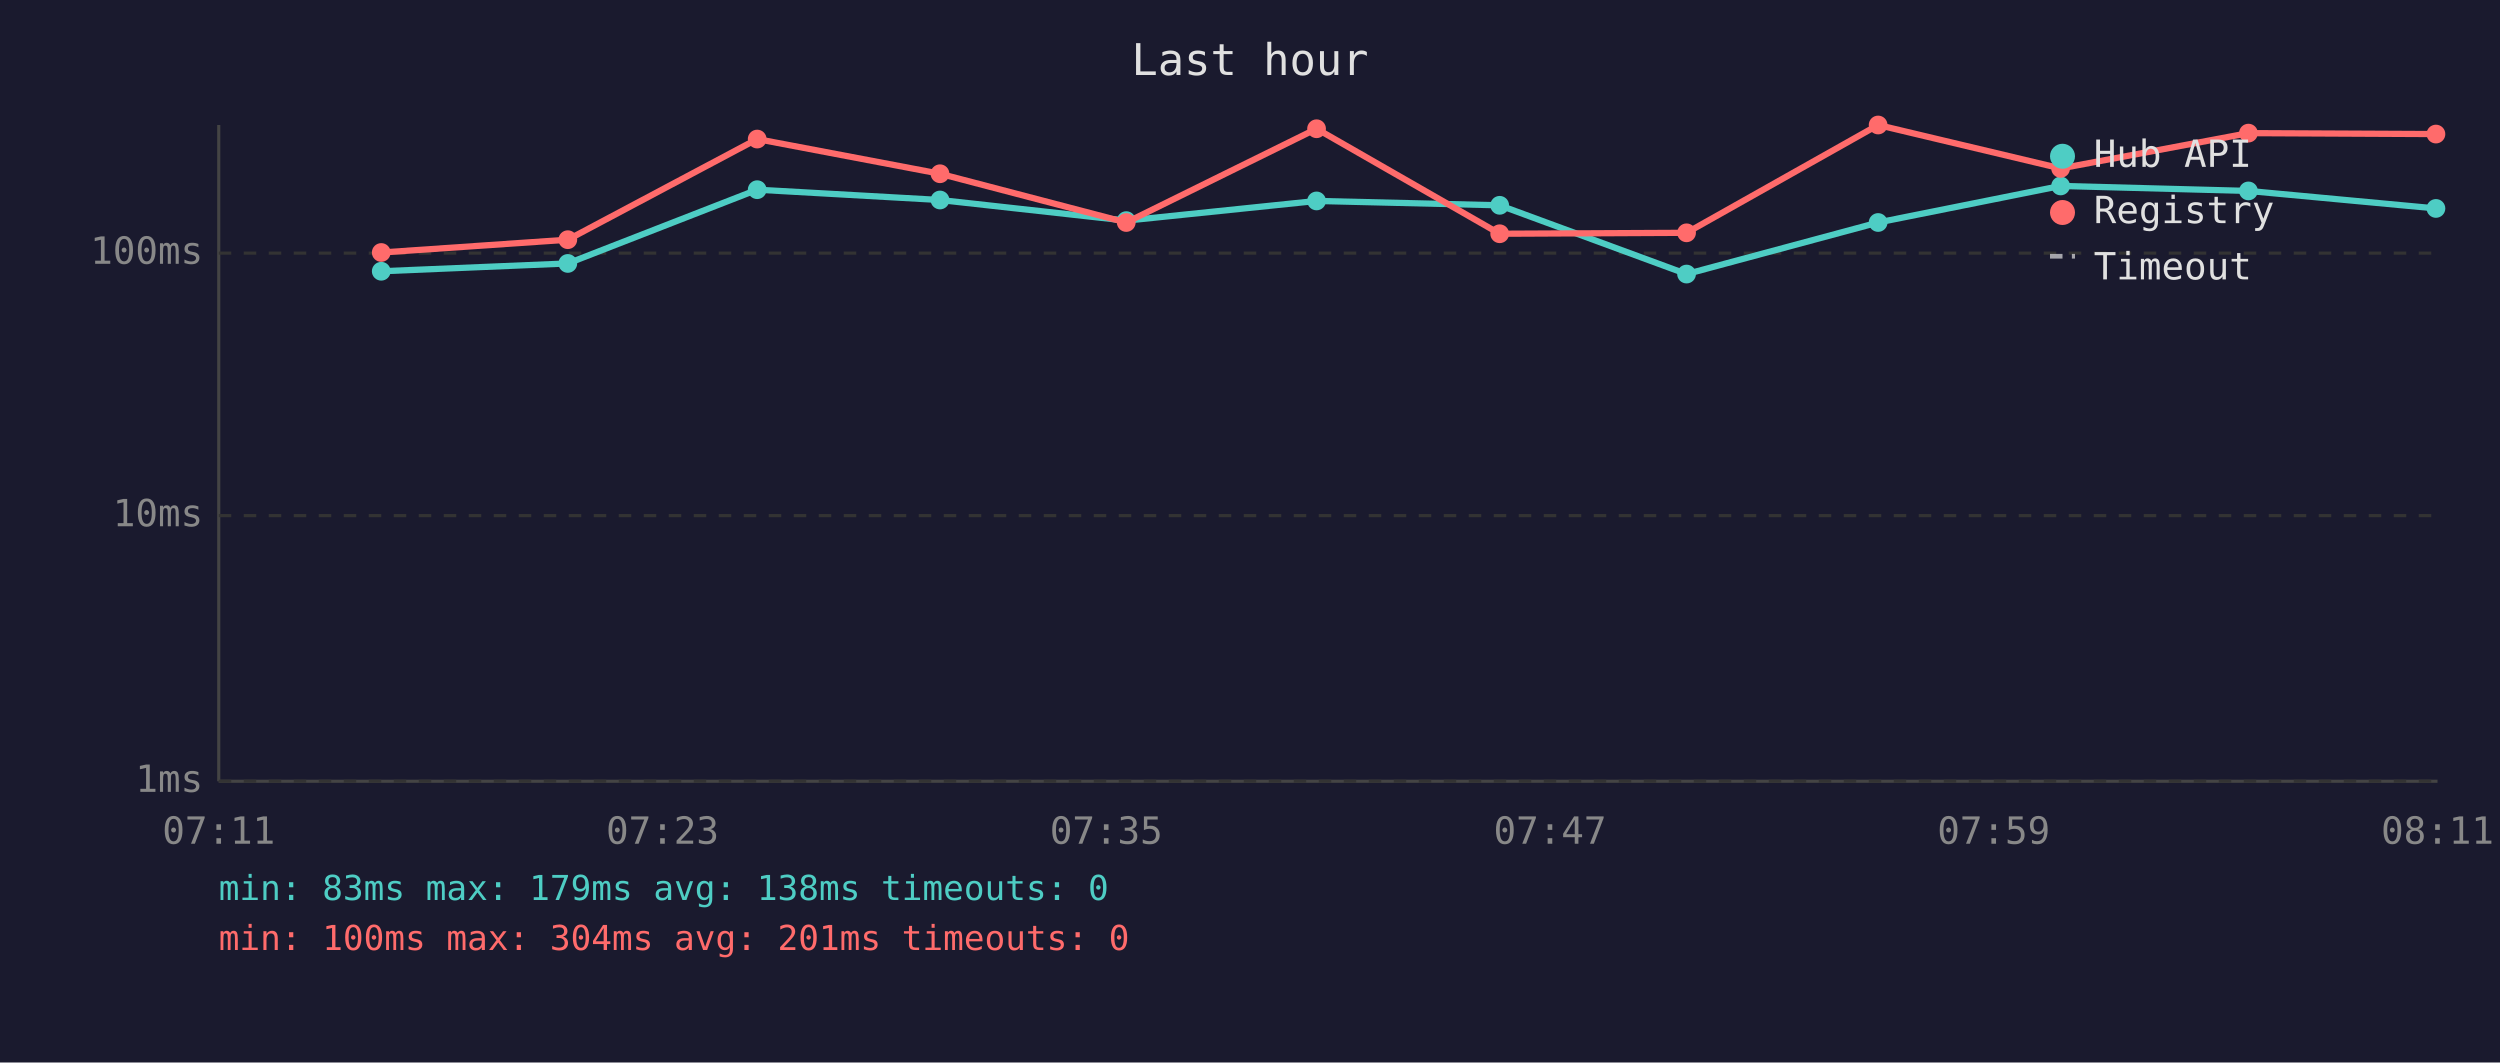
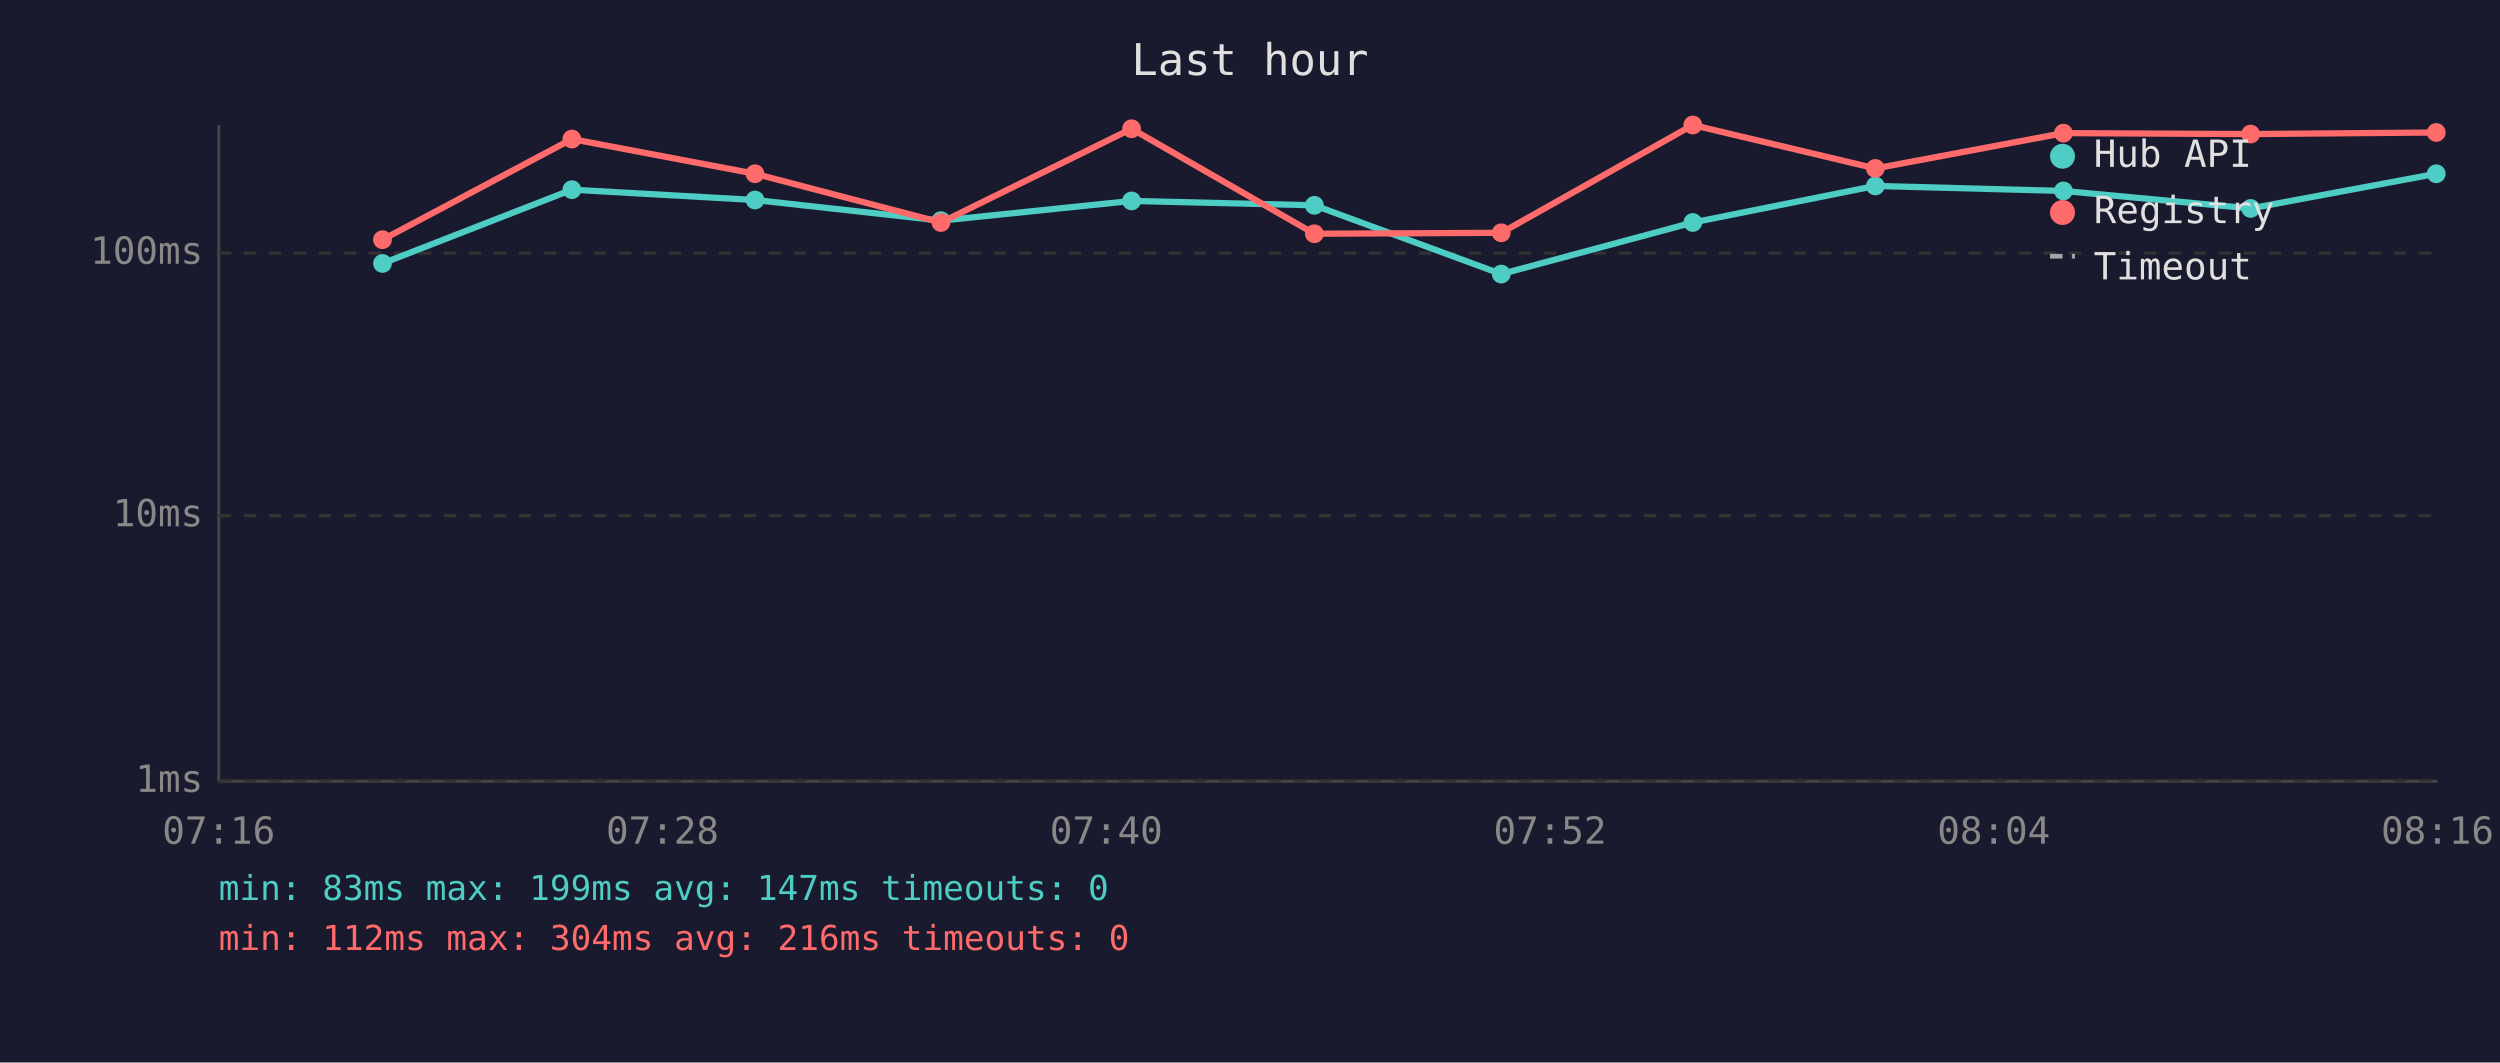
<svg xmlns="http://www.w3.org/2000/svg" viewBox="0 0 800 340" font-family="monospace" font-size="12">
  <rect width="800" height="340" fill="#1a1a2e" />
  <text x="400" y="24" fill="#e0e0e0" font-size="14" text-anchor="middle">Last hour</text>
  <line x1="70" y1="40" x2="70" y2="250" stroke="#444" stroke-width="1" />
  <line x1="70" y1="250" x2="780" y2="250" stroke="#444" stroke-width="1" />
  <line x1="70" y1="250" x2="780" y2="250" stroke="#333" stroke-width="1" stroke-dasharray="4" />
  <text x="65" y="250" fill="#888" text-anchor="end" dominant-baseline="middle">1ms</text>
  <line x1="70" y1="165" x2="780" y2="165" stroke="#333" stroke-width="1" stroke-dasharray="4" />
  <text x="65" y="165" fill="#888" text-anchor="end" dominant-baseline="middle">10ms</text>
  <line x1="70" y1="81" x2="780" y2="81" stroke="#333" stroke-width="1" stroke-dasharray="4" />
  <text x="65" y="81" fill="#888" text-anchor="end" dominant-baseline="middle">100ms</text>
-   <text x="70" y="270" fill="#888" text-anchor="middle">07:11</text>
-   <text x="212" y="270" fill="#888" text-anchor="middle">07:23</text>
-   <text x="354" y="270" fill="#888" text-anchor="middle">07:35</text>
-   <text x="496" y="270" fill="#888" text-anchor="middle">07:47</text>
-   <text x="638" y="270" fill="#888" text-anchor="middle">07:59</text>
-   <text x="780" y="270" fill="#888" text-anchor="middle">08:11</text>
-   <polyline points="122.0,86.8 181.7,84.3 242.3,60.7 300.8,64.0 360.4,70.6 421.3,64.3 479.9,65.7 539.7,87.7 601.0,71.2 659.4,59.5 719.5,61.1 779.5,66.7" fill="none" stroke="#4ecdc4" stroke-width="2" opacity="1" />
-   <circle cx="122.0" cy="86.8" r="3" fill="#4ecdc4" />
-   <circle cx="181.7" cy="84.3" r="3" fill="#4ecdc4" />
-   <circle cx="242.3" cy="60.7" r="3" fill="#4ecdc4" />
-   <circle cx="300.8" cy="64.0" r="3" fill="#4ecdc4" />
-   <circle cx="360.4" cy="70.6" r="3" fill="#4ecdc4" />
-   <circle cx="421.3" cy="64.3" r="3" fill="#4ecdc4" />
-   <circle cx="479.9" cy="65.7" r="3" fill="#4ecdc4" />
-   <circle cx="539.7" cy="87.7" r="3" fill="#4ecdc4" />
-   <circle cx="601.0" cy="71.2" r="3" fill="#4ecdc4" />
-   <circle cx="659.4" cy="59.5" r="3" fill="#4ecdc4" />
-   <circle cx="719.5" cy="61.1" r="3" fill="#4ecdc4" />
-   <circle cx="779.5" cy="66.7" r="3" fill="#4ecdc4" />
-   <polyline points="122.0,80.8 181.7,76.7 242.3,44.5 300.8,55.6 360.4,71.2 421.3,41.2 479.9,74.8 539.7,74.5 601.0,40.0 659.4,53.9 719.5,42.6 779.5,42.9" fill="none" stroke="#ff6b6b" stroke-width="2" opacity="1" />
-   <circle cx="122.0" cy="80.8" r="3" fill="#ff6b6b" />
-   <circle cx="181.7" cy="76.7" r="3" fill="#ff6b6b" />
-   <circle cx="242.3" cy="44.5" r="3" fill="#ff6b6b" />
-   <circle cx="300.8" cy="55.6" r="3" fill="#ff6b6b" />
-   <circle cx="360.4" cy="71.2" r="3" fill="#ff6b6b" />
-   <circle cx="421.3" cy="41.2" r="3" fill="#ff6b6b" />
-   <circle cx="479.9" cy="74.8" r="3" fill="#ff6b6b" />
-   <circle cx="539.7" cy="74.5" r="3" fill="#ff6b6b" />
-   <circle cx="601.0" cy="40.0" r="3" fill="#ff6b6b" />
-   <circle cx="659.4" cy="53.9" r="3" fill="#ff6b6b" />
-   <circle cx="719.5" cy="42.6" r="3" fill="#ff6b6b" />
-   <circle cx="779.5" cy="42.9" r="3" fill="#ff6b6b" />
+   <text x="70" y="270" fill="#888" text-anchor="middle">07:16</text>
+   <text x="212" y="270" fill="#888" text-anchor="middle">07:28</text>
+   <text x="354" y="270" fill="#888" text-anchor="middle">07:40</text>
+   <text x="496" y="270" fill="#888" text-anchor="middle">07:52</text>
+   <text x="638" y="270" fill="#888" text-anchor="middle">08:04</text>
+   <text x="780" y="270" fill="#888" text-anchor="middle">08:16</text>
+   <polyline points="122.4,84.3 183.0,60.7 241.6,64.0 301.1,70.6 362.1,64.3 420.6,65.7 480.4,87.7 541.7,71.2 600.1,59.5 660.3,61.1 720.2,66.7 779.6,55.6" fill="none" stroke="#4ecdc4" stroke-width="2" opacity="1" />
+   <circle cx="122.4" cy="84.3" r="3" fill="#4ecdc4" />
+   <circle cx="183.0" cy="60.7" r="3" fill="#4ecdc4" />
+   <circle cx="241.6" cy="64.0" r="3" fill="#4ecdc4" />
+   <circle cx="301.1" cy="70.6" r="3" fill="#4ecdc4" />
+   <circle cx="362.1" cy="64.3" r="3" fill="#4ecdc4" />
+   <circle cx="420.6" cy="65.7" r="3" fill="#4ecdc4" />
+   <circle cx="480.4" cy="87.7" r="3" fill="#4ecdc4" />
+   <circle cx="541.7" cy="71.2" r="3" fill="#4ecdc4" />
+   <circle cx="600.1" cy="59.5" r="3" fill="#4ecdc4" />
+   <circle cx="660.3" cy="61.1" r="3" fill="#4ecdc4" />
+   <circle cx="720.2" cy="66.7" r="3" fill="#4ecdc4" />
+   <circle cx="779.6" cy="55.6" r="3" fill="#4ecdc4" />
+   <polyline points="122.4,76.7 183.0,44.5 241.6,55.6 301.1,71.2 362.1,41.2 420.6,74.8 480.4,74.5 541.7,40.0 600.1,53.9 660.3,42.6 720.2,42.9 779.6,42.4" fill="none" stroke="#ff6b6b" stroke-width="2" opacity="1" />
+   <circle cx="122.4" cy="76.7" r="3" fill="#ff6b6b" />
+   <circle cx="183.0" cy="44.5" r="3" fill="#ff6b6b" />
+   <circle cx="241.6" cy="55.6" r="3" fill="#ff6b6b" />
+   <circle cx="301.1" cy="71.2" r="3" fill="#ff6b6b" />
+   <circle cx="362.1" cy="41.2" r="3" fill="#ff6b6b" />
+   <circle cx="420.6" cy="74.8" r="3" fill="#ff6b6b" />
+   <circle cx="480.4" cy="74.5" r="3" fill="#ff6b6b" />
+   <circle cx="541.7" cy="40.0" r="3" fill="#ff6b6b" />
+   <circle cx="600.1" cy="53.9" r="3" fill="#ff6b6b" />
+   <circle cx="660.3" cy="42.6" r="3" fill="#ff6b6b" />
+   <circle cx="720.2" cy="42.9" r="3" fill="#ff6b6b" />
+   <circle cx="779.6" cy="42.4" r="3" fill="#ff6b6b" />
  <circle cx="660" cy="50" r="4" fill="#4ecdc4" />
  <text x="670" y="50" fill="#e0e0e0" dominant-baseline="middle">Hub API</text>
  <circle cx="660" cy="68" r="4" fill="#ff6b6b" />
  <text x="670" y="68" fill="#e0e0e0" dominant-baseline="middle">Registry</text>
  <line x1="656" y1="82" x2="664" y2="82" stroke="#e0e0e0" stroke-width="1.5" stroke-dasharray="4,3" opacity="0.7" />
  <text x="670" y="86" fill="#e0e0e0" dominant-baseline="middle">Timeout</text>
-   <text x="70" y="288" fill="#4ecdc4" font-size="11">min: 83ms  max: 179ms  avg: 138ms  timeouts: 0</text>
-   <text x="70" y="304" fill="#ff6b6b" font-size="11">min: 100ms  max: 304ms  avg: 201ms  timeouts: 0</text>
+   <text x="70" y="288" fill="#4ecdc4" font-size="11">min: 83ms  max: 199ms  avg: 147ms  timeouts: 0</text>
+   <text x="70" y="304" fill="#ff6b6b" font-size="11">min: 112ms  max: 304ms  avg: 216ms  timeouts: 0</text>
</svg>
